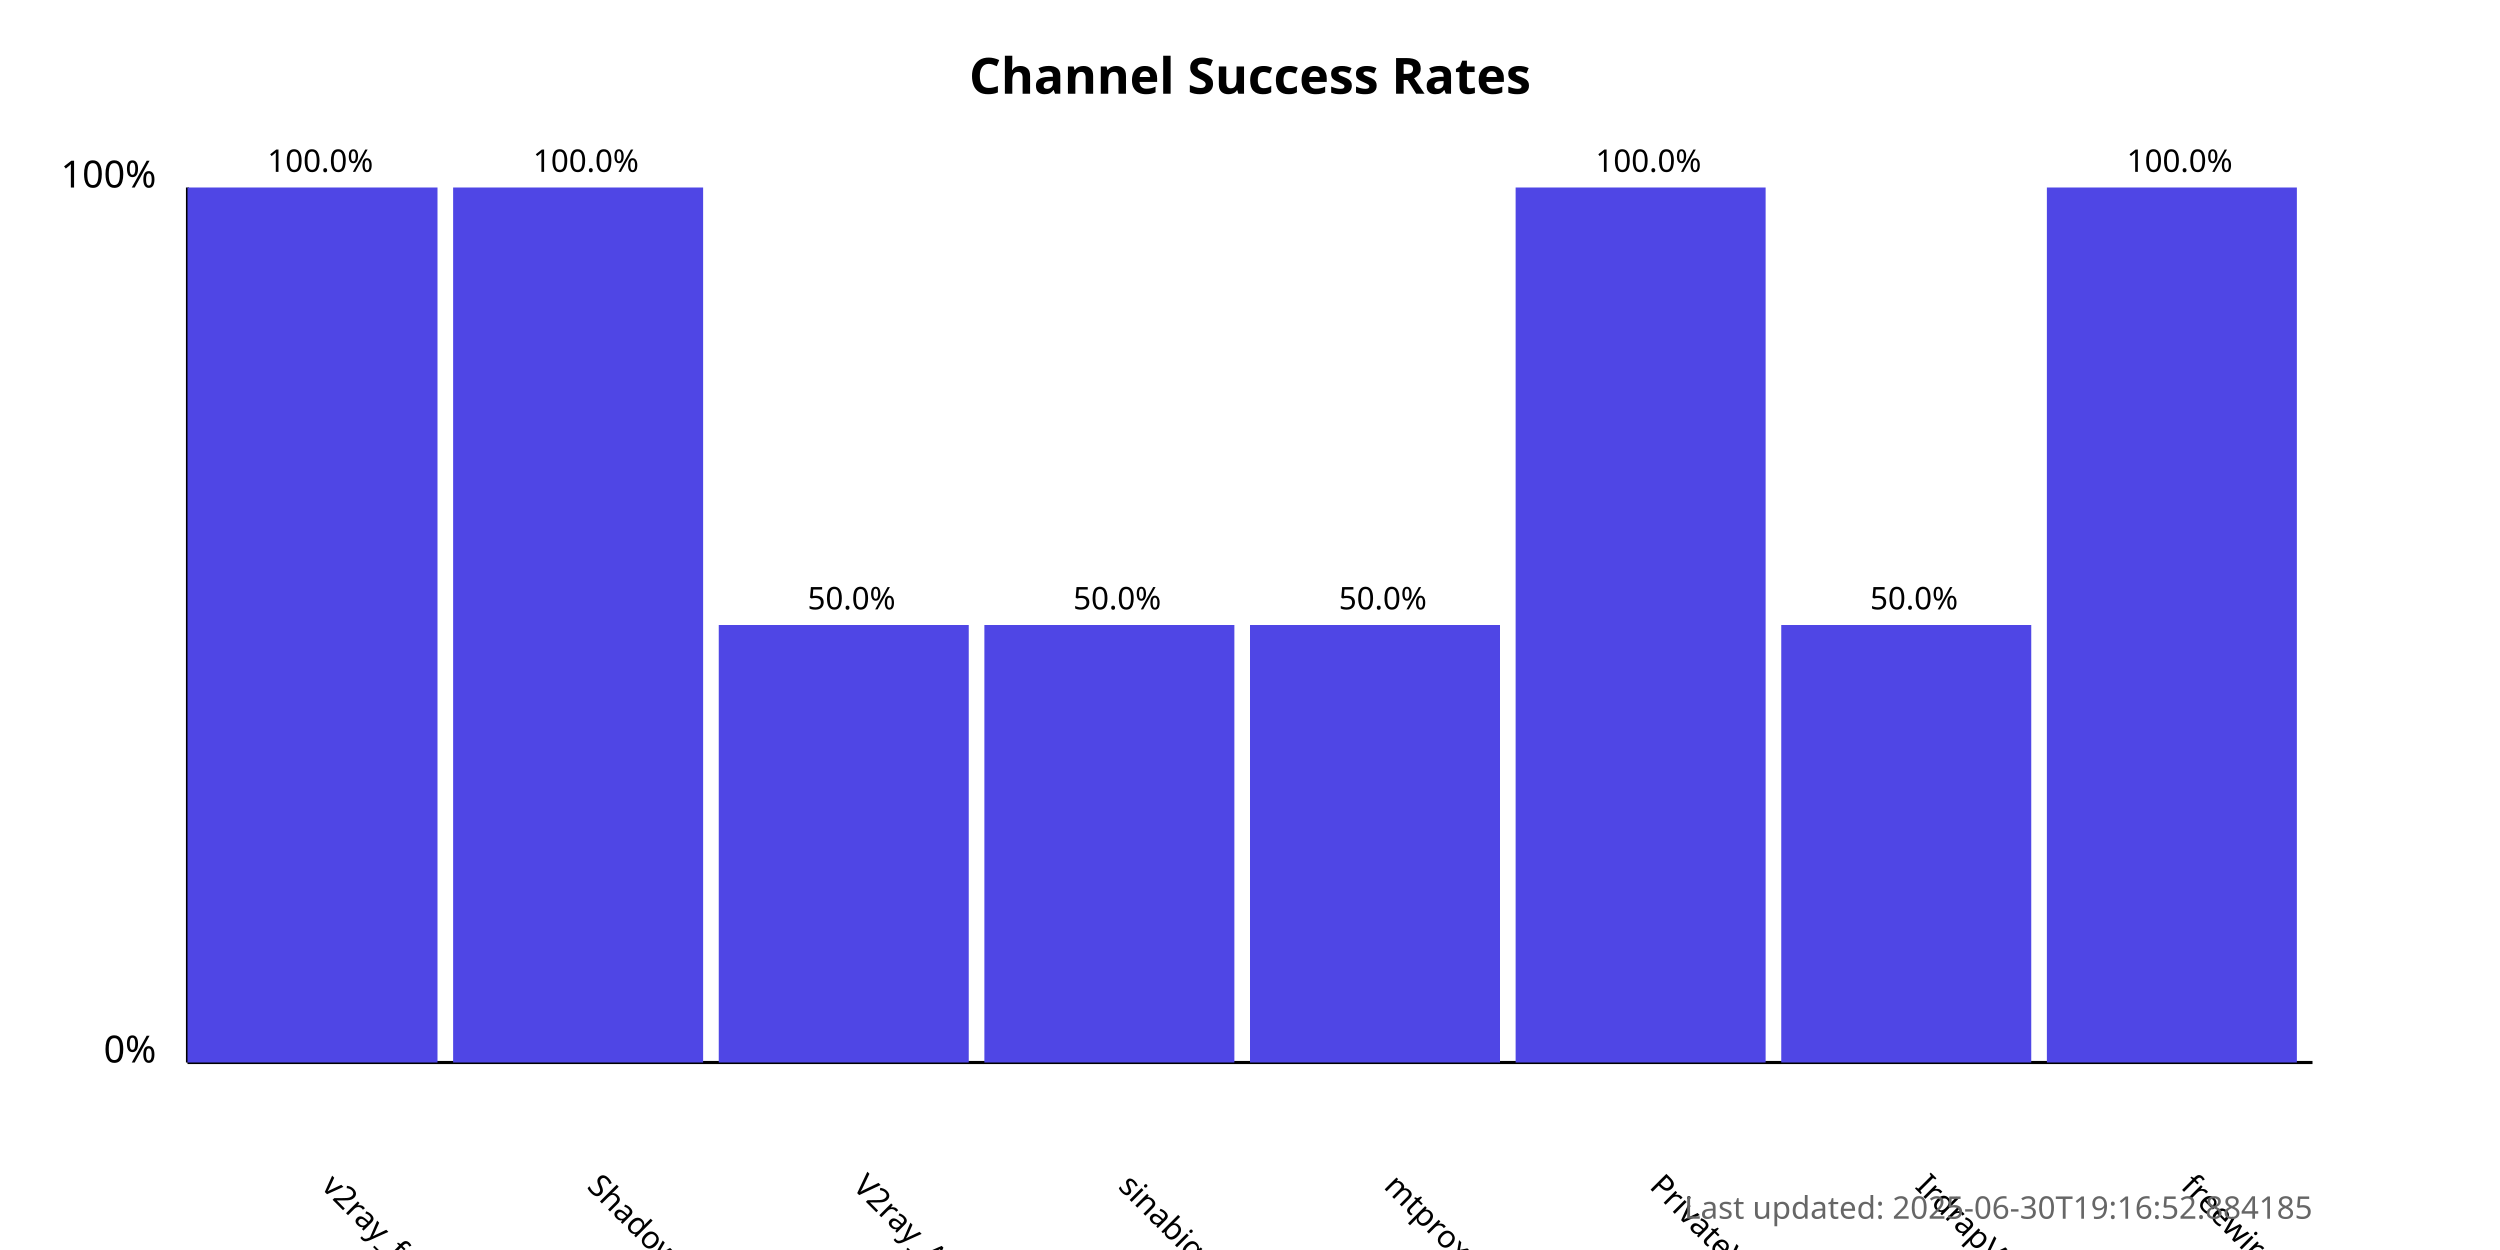
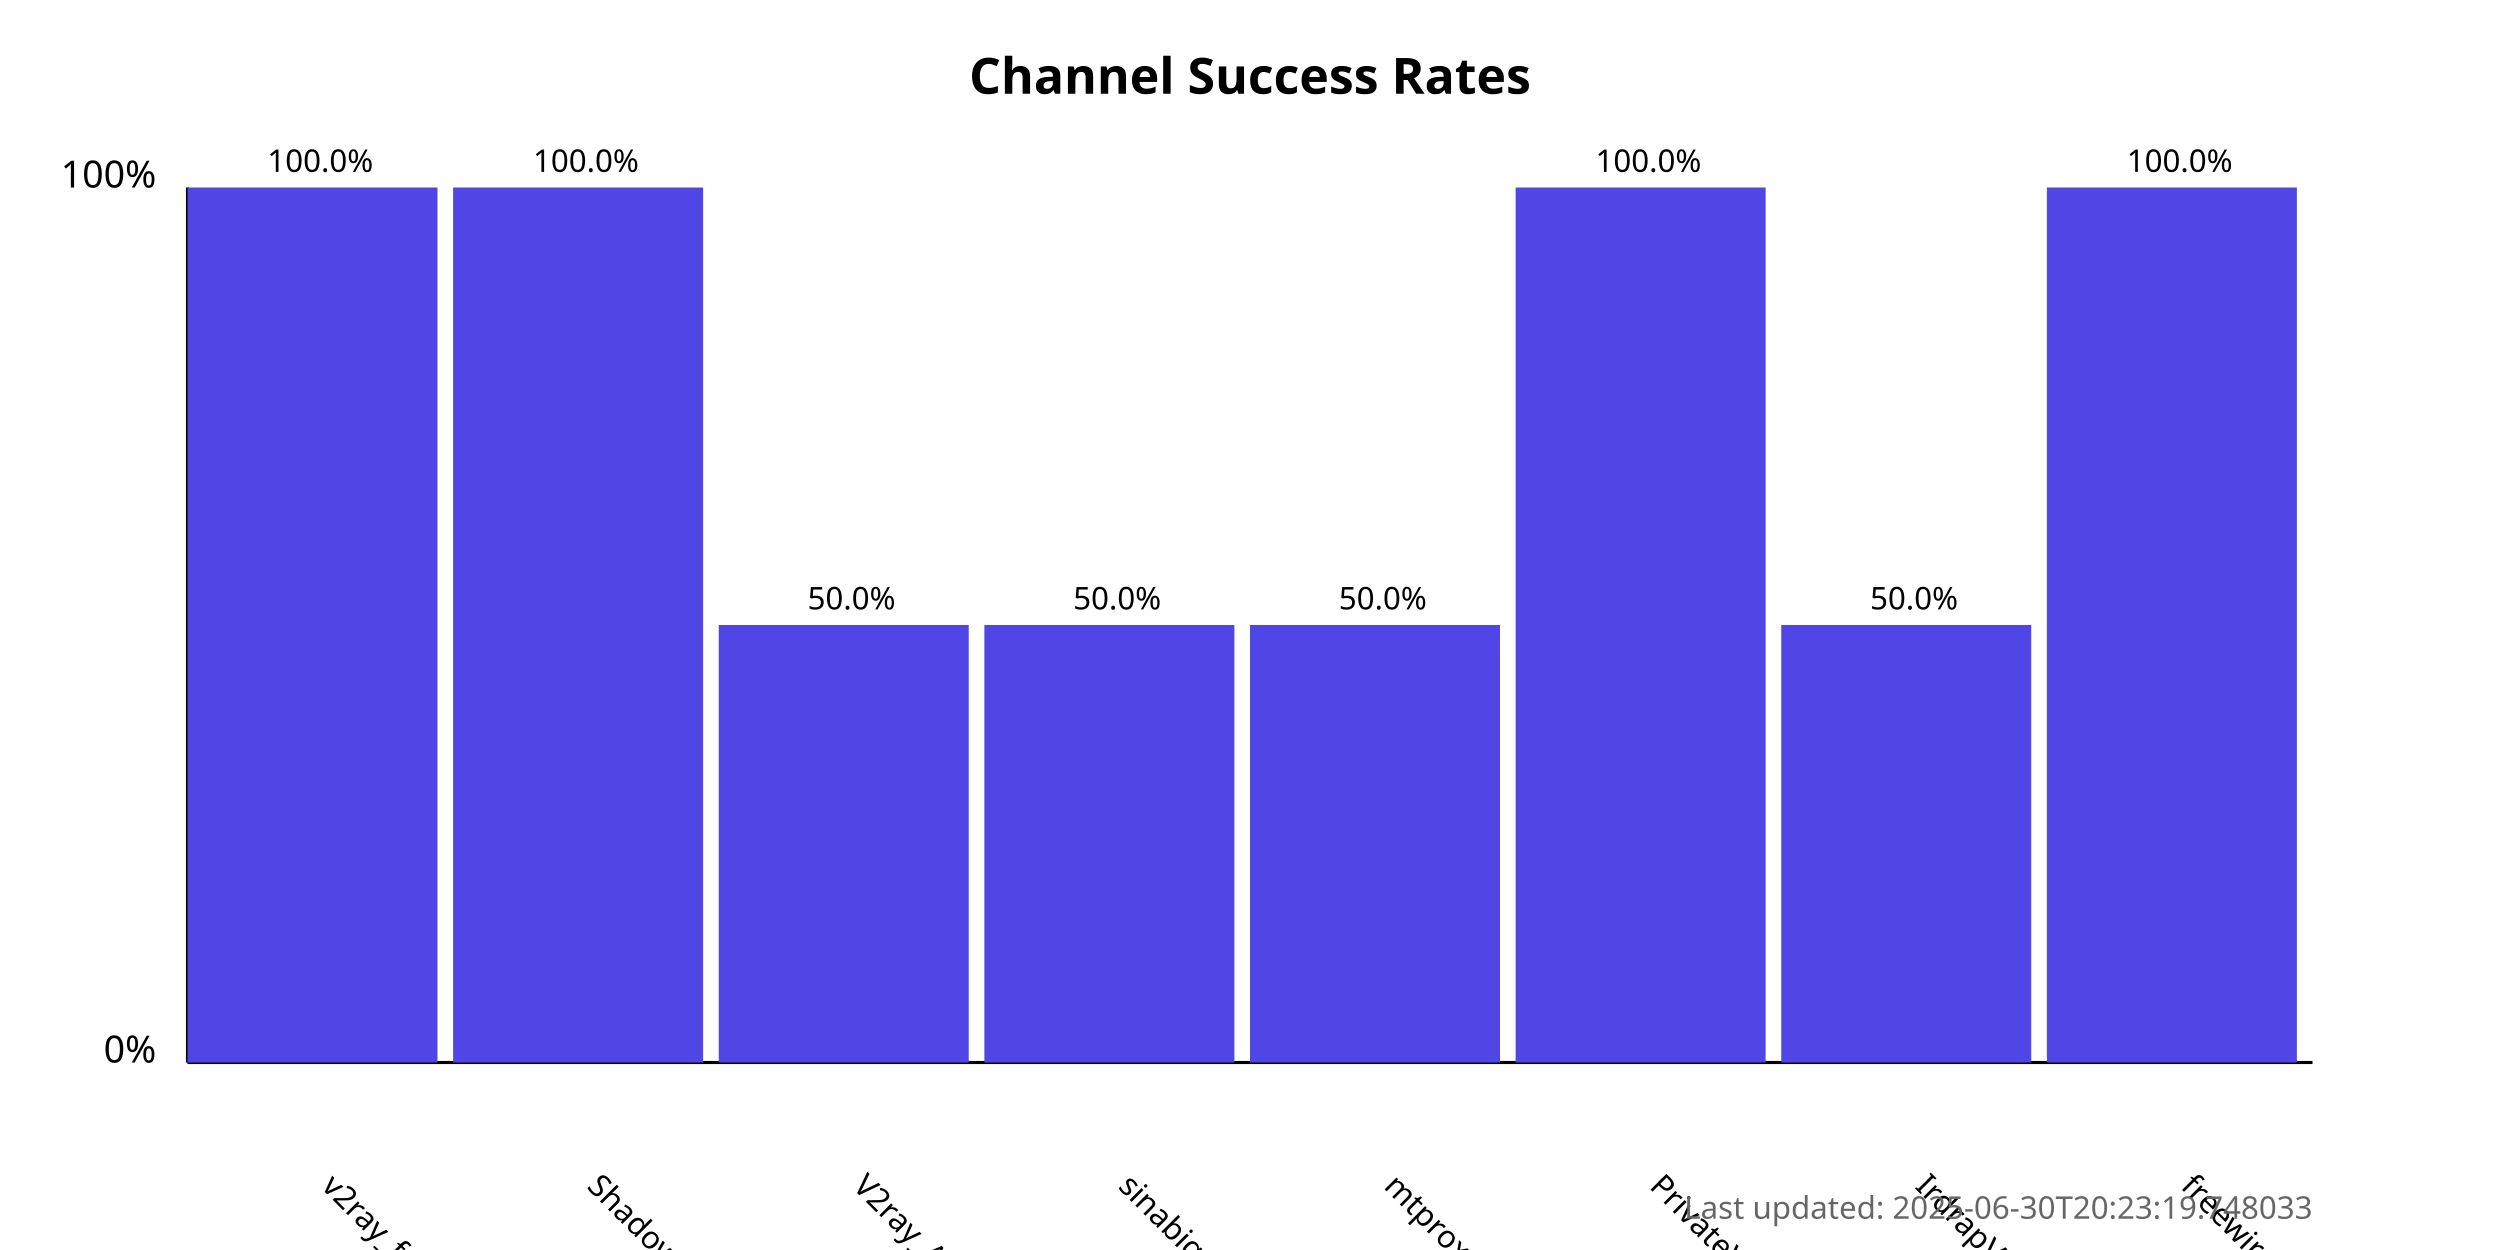
<svg xmlns="http://www.w3.org/2000/svg" width="800" height="400">
  <style>
            .chart-title { font: bold 16px sans-serif; }
            .axis-label { font: 12px sans-serif; }
            .tick-label { font: 10px sans-serif; }
            .bar { fill: #4f46e5; }
            .bar:hover { fill: #6366f1; }
            .timestamp { font: 10px sans-serif; fill: #666; }
        </style>
  <text x="400.0" y="30" text-anchor="middle" class="chart-title">
            Channel Success Rates
        </text>
  <line x1="60" y1="340" x2="60" y2="60" stroke="black" stroke-width="1" />
  <line x1="60" y1="340" x2="740" y2="340" stroke="black" stroke-width="1" />
  <text x="50" y="340" text-anchor="end" class="axis-label">0%</text>
  <text x="50" y="60" text-anchor="end" class="axis-label">100%</text>
  <g>
    <rect x="60" y="60.0" width="80.0" height="280.0" class="bar" />
    <text x="102.5" y="380" transform="rotate(45, 102.5, 380)" text-anchor="start" class="tick-label">
                v2ray_free_conf
            </text>
    <text x="102.5" y="55.0" text-anchor="middle" class="tick-label">
                100.0%
            </text>
  </g>
  <g>
    <rect x="145.0" y="60.0" width="80.0" height="280.0" class="bar" />
    <text x="187.5" y="380" transform="rotate(45, 187.5, 380)" text-anchor="start" class="tick-label">
                ShadowProxy66
            </text>
    <text x="187.5" y="55.0" text-anchor="middle" class="tick-label">
                100.0%
            </text>
  </g>
  <g>
    <rect x="230.0" y="200.0" width="80.0" height="140.0" class="bar" />
    <text x="272.5" y="380" transform="rotate(45, 272.5, 380)" text-anchor="start" class="tick-label">
                V2ray_Alpha
            </text>
    <text x="272.5" y="195.0" text-anchor="middle" class="tick-label">
                50.0%
            </text>
  </g>
  <g>
    <rect x="315.0" y="200.0" width="80.0" height="140.0" class="bar" />
    <text x="357.5" y="380" transform="rotate(45, 357.5, 380)" text-anchor="start" class="tick-label">
                sinabigo
            </text>
    <text x="357.5" y="195.0" text-anchor="middle" class="tick-label">
                50.0%
            </text>
  </g>
  <g>
    <rect x="400.0" y="200.0" width="80.0" height="140.0" class="bar" />
    <text x="442.5" y="380" transform="rotate(45, 442.5, 380)" text-anchor="start" class="tick-label">
                mtproxy_lists
            </text>
    <text x="442.5" y="195.0" text-anchor="middle" class="tick-label">
                50.0%
            </text>
  </g>
  <g>
    <rect x="485.0" y="60.0" width="80.0" height="280.0" class="bar" />
    <text x="527.5" y="380" transform="rotate(45, 527.5, 380)" text-anchor="start" class="tick-label">
                PrivateVPNs
            </text>
    <text x="527.5" y="55.0" text-anchor="middle" class="tick-label">
                100.0%
            </text>
  </g>
  <g>
    <rect x="570.0" y="200.0" width="80.0" height="140.0" class="bar" />
    <text x="612.5" y="380" transform="rotate(45, 612.5, 380)" text-anchor="start" class="tick-label">
                IrdrapVPNnews
            </text>
    <text x="612.5" y="195.0" text-anchor="middle" class="tick-label">
                50.0%
            </text>
  </g>
  <g>
    <rect x="655.0" y="60.0" width="80.0" height="280.0" class="bar" />
    <text x="697.5" y="380" transform="rotate(45, 697.5, 380)" text-anchor="start" class="tick-label">
                freewireguard
            </text>
    <text x="697.5" y="55.0" text-anchor="middle" class="tick-label">
                100.0%
            </text>
  </g>
  <text x="740" y="390" text-anchor="end" class="timestamp">
-             Last updated: 2025-06-30T19:16:52.884185
+             Last updated: 2025-06-30T20:23:19.748033
        </text>
</svg>
